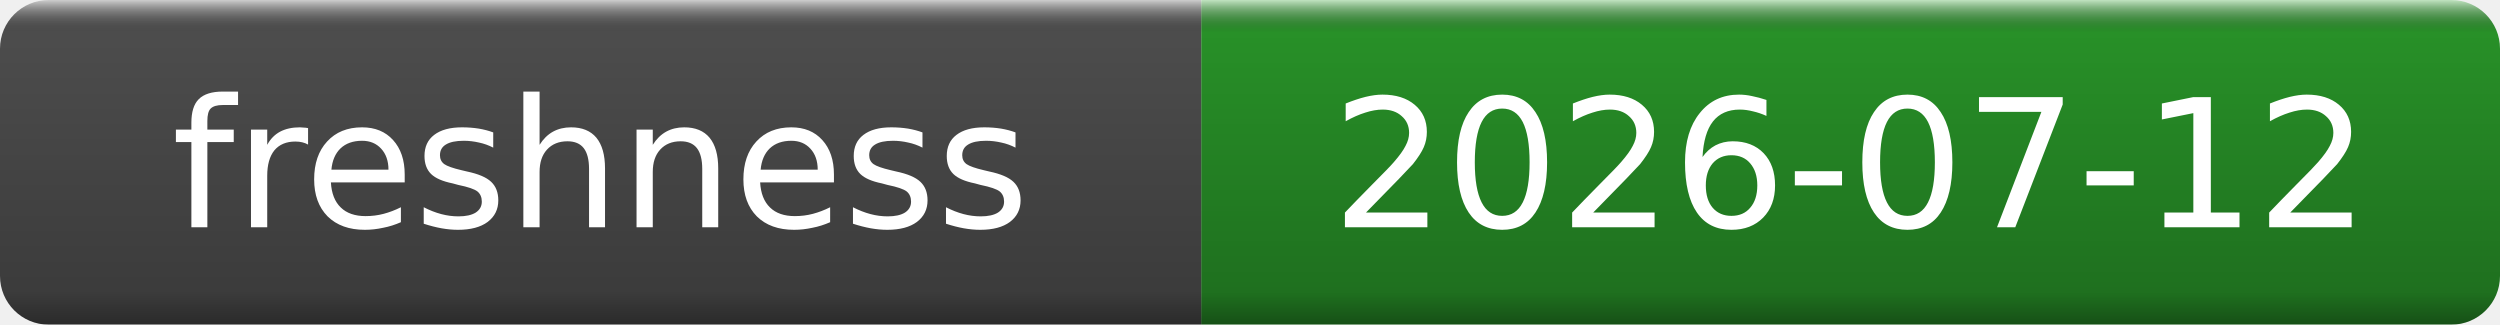
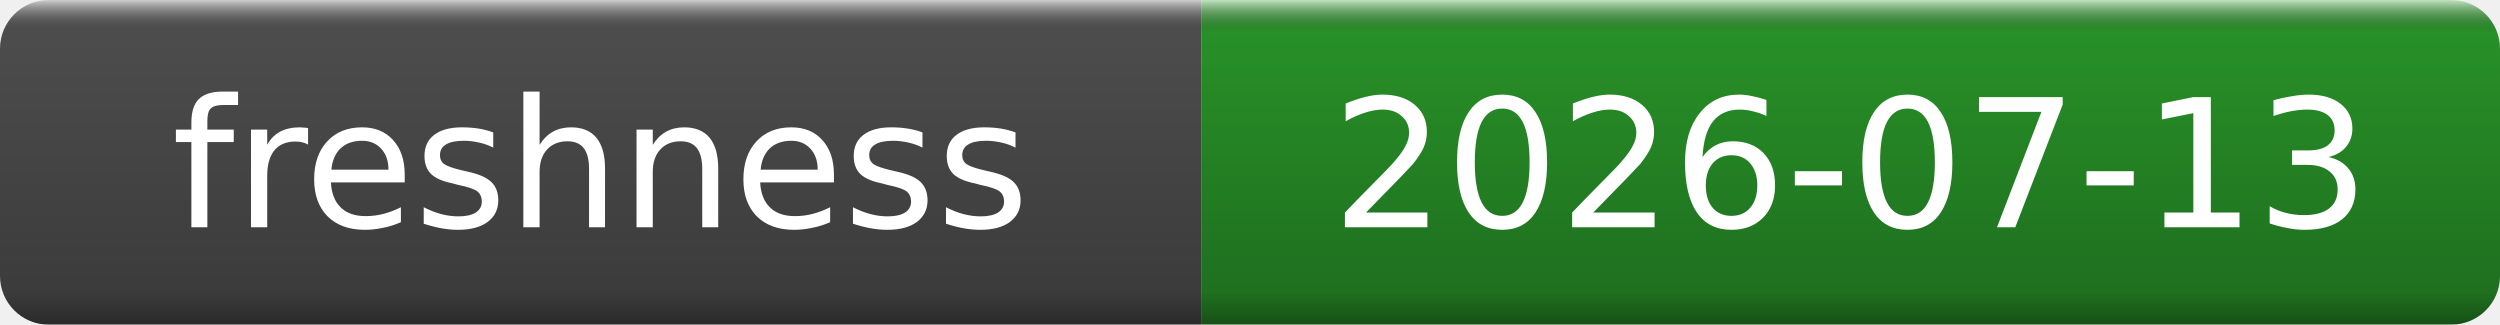
- <svg xmlns="http://www.w3.org/2000/svg" width="154" height="20" role="img" aria-label="freshness: 2026-07-12">
+ <svg xmlns="http://www.w3.org/2000/svg" width="154" height="20" role="img" aria-label="freshness: 2026-07-13">
  <linearGradient id="g" x2="0" y2="100%">
    <stop offset="0" stop-color="#fff" stop-opacity=".7" />
    <stop offset=".1" stop-opacity=".1" />
    <stop offset=".9" stop-opacity=".3" />
    <stop offset="1" stop-opacity=".5" />
  </linearGradient>
  <mask id="m">
    <rect width="154" height="20" rx="3" fill="#fff" />
  </mask>
  <g mask="url(#m)">
    <rect width="74" height="20" fill="#555" />
    <rect x="74" width="80" height="20" fill="#2ca02c" />
    <rect width="154" height="20" fill="url(#g)" />
  </g>
  <g fill="#fff" text-anchor="middle" font-family="DejaVu Sans,Verdana,Geneva,sans-serif" font-size="11">
    <text x="37.0" y="14">freshness</text>
-     <text x="114.0" y="14">2026-07-12</text>
+     <text x="114.0" y="14">2026-07-13</text>
  </g>
</svg>
